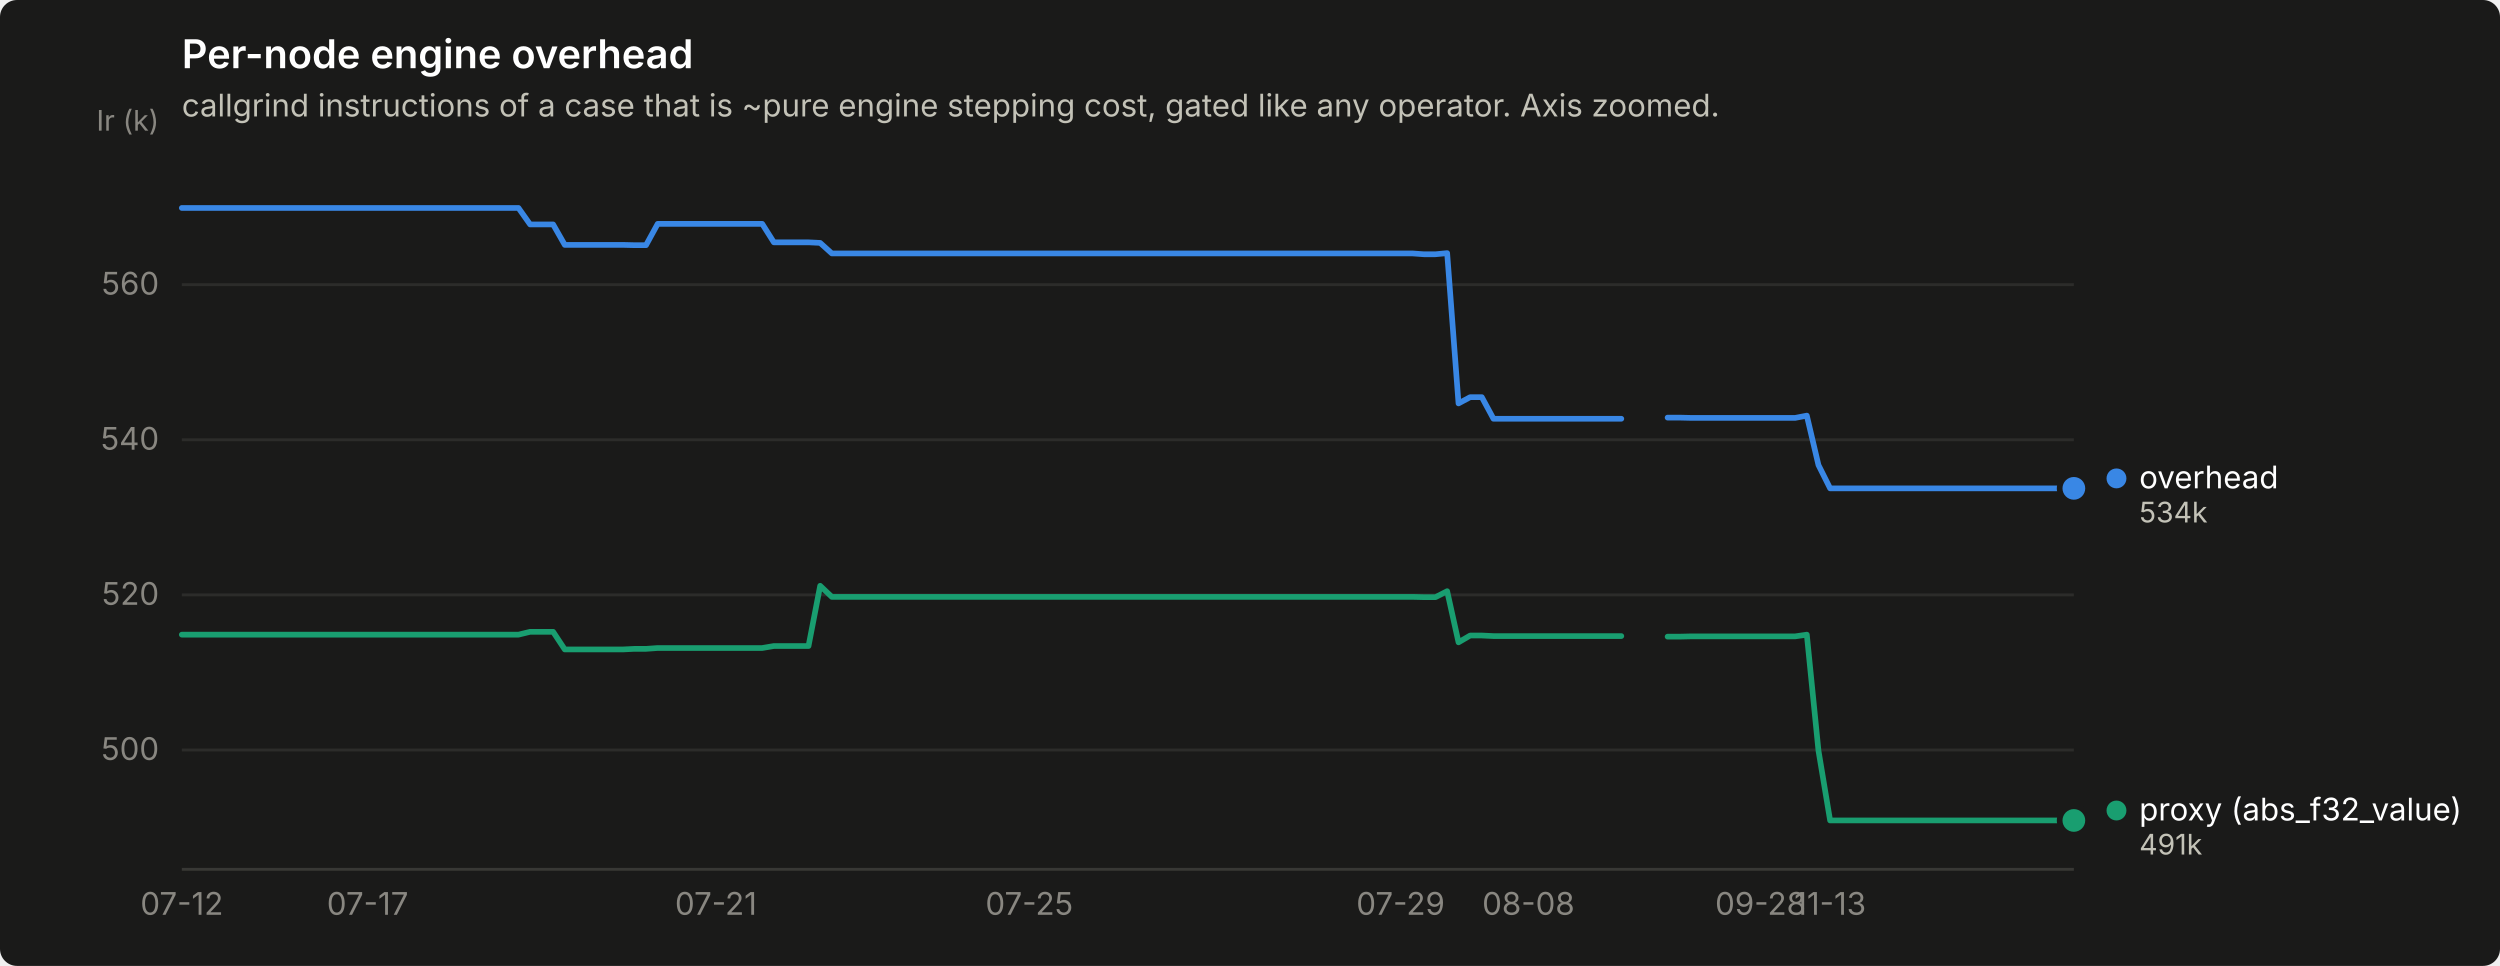
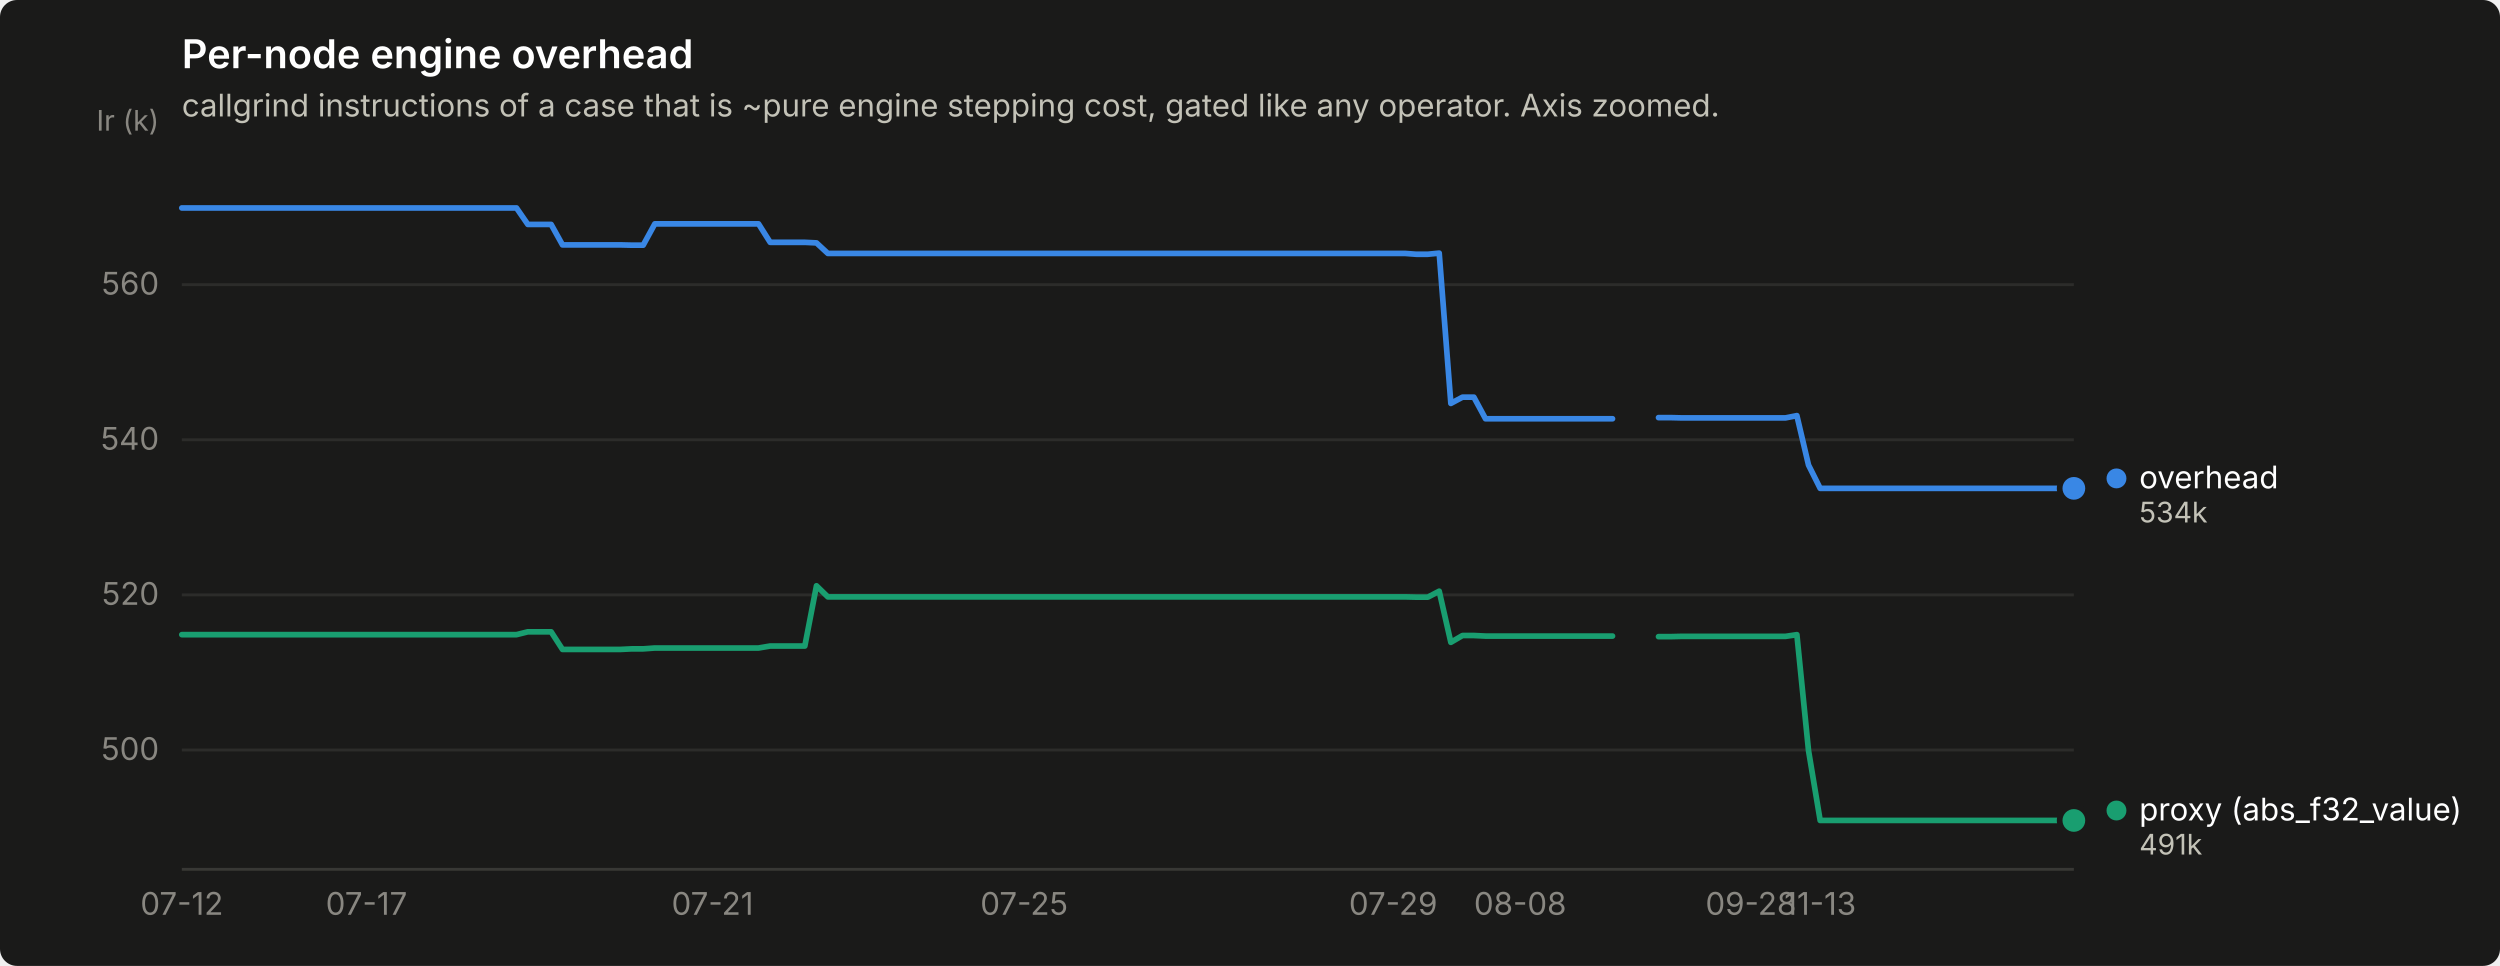
<svg xmlns="http://www.w3.org/2000/svg" width="880" height="340" viewBox="0 0 880 340" role="img" aria-label="Per-node engine overhead">
  <rect width="880" height="340" rx="6" fill="#1a1a19" />
  <text x="64" y="24" font-family="system-ui, -apple-system, &quot;Segoe UI&quot;, sans-serif" font-size="14" font-weight="600" fill="#ffffff">Per-node engine overhead</text>
  <text x="64" y="41" font-family="system-ui, -apple-system, &quot;Segoe UI&quot;, sans-serif" font-size="11" fill="#c3c2b7">callgrind instructions of a case that is ~pure engine stepping cost, gated like any operator. Axis zoomed.</text>
  <line x1="64" y1="264.0" x2="730" y2="264.0" stroke="#2c2c2a" stroke-width="1" />
  <text x="56" y="267.5" text-anchor="end" font-family="system-ui, -apple-system, &quot;Segoe UI&quot;, sans-serif" font-size="11" style="font-variant-numeric: tabular-nums" fill="#898781">500</text>
  <line x1="64" y1="209.4" x2="730" y2="209.4" stroke="#2c2c2a" stroke-width="1" />
  <text x="56" y="212.9" text-anchor="end" font-family="system-ui, -apple-system, &quot;Segoe UI&quot;, sans-serif" font-size="11" style="font-variant-numeric: tabular-nums" fill="#898781">520</text>
  <line x1="64" y1="154.8" x2="730" y2="154.8" stroke="#2c2c2a" stroke-width="1" />
  <text x="56" y="158.3" text-anchor="end" font-family="system-ui, -apple-system, &quot;Segoe UI&quot;, sans-serif" font-size="11" style="font-variant-numeric: tabular-nums" fill="#898781">540</text>
  <line x1="64" y1="100.2" x2="730" y2="100.2" stroke="#2c2c2a" stroke-width="1" />
  <text x="56" y="103.7" text-anchor="end" font-family="system-ui, -apple-system, &quot;Segoe UI&quot;, sans-serif" font-size="11" style="font-variant-numeric: tabular-nums" fill="#898781">560</text>
  <text x="56" y="46" text-anchor="end" font-family="system-ui, -apple-system, &quot;Segoe UI&quot;, sans-serif" font-size="10" fill="#898781">Ir (k)</text>
  <line x1="64" y1="306" x2="730" y2="306" stroke="#383835" stroke-width="1" />
  <text x="64.0" y="322" text-anchor="middle" font-family="system-ui, -apple-system, &quot;Segoe UI&quot;, sans-serif" font-size="11" style="font-variant-numeric: tabular-nums" fill="#898781">07-12</text>
-   <text x="129.4" y="322" text-anchor="middle" font-family="system-ui, -apple-system, &quot;Segoe UI&quot;, sans-serif" font-size="11" style="font-variant-numeric: tabular-nums" fill="#898781">07-17</text>
-   <text x="252.0" y="322" text-anchor="middle" font-family="system-ui, -apple-system, &quot;Segoe UI&quot;, sans-serif" font-size="11" style="font-variant-numeric: tabular-nums" fill="#898781">07-21</text>
-   <text x="362.3" y="322" text-anchor="middle" font-family="system-ui, -apple-system, &quot;Segoe UI&quot;, sans-serif" font-size="11" style="font-variant-numeric: tabular-nums" fill="#898781">07-25</text>
-   <text x="493.0" y="322" text-anchor="middle" font-family="system-ui, -apple-system, &quot;Segoe UI&quot;, sans-serif" font-size="11" style="font-variant-numeric: tabular-nums" fill="#898781">07-29</text>
-   <text x="538.0" y="322" text-anchor="middle" font-family="system-ui, -apple-system, &quot;Segoe UI&quot;, sans-serif" font-size="11" style="font-variant-numeric: tabular-nums" fill="#898781">08-08</text>
-   <text x="619.7" y="322" text-anchor="middle" font-family="system-ui, -apple-system, &quot;Segoe UI&quot;, sans-serif" font-size="11" style="font-variant-numeric: tabular-nums" fill="#898781">09-28</text>
-   <text x="644.2" y="322" text-anchor="middle" font-family="system-ui, -apple-system, &quot;Segoe UI&quot;, sans-serif" font-size="11" style="font-variant-numeric: tabular-nums" fill="#898781">11-13</text>
-   <path d="M64.0,73.2 L68.1,73.2 L72.2,73.2 L76.3,73.2 L80.3,73.2 L84.4,73.2 L88.5,73.2 L92.6,73.2 L96.7,73.2 L100.8,73.2 L104.9,73.2 L108.9,73.2 L113.0,73.2 L117.1,73.2 L121.2,73.2 L125.3,73.2 L129.4,73.2 L133.5,73.2 L137.5,73.2 L141.6,73.2 L145.7,73.2 L149.8,73.2 L153.9,73.2 L158.0,73.2 L162.1,73.2 L166.1,73.2 L170.2,73.2 L174.3,73.2 L178.4,73.2 L182.5,73.2 L186.6,79.0 L190.7,79.0 L194.7,79.0 L198.8,86.2 L202.9,86.2 L207.0,86.2 L211.1,86.2 L215.2,86.2 L219.3,86.2 L223.3,86.3 L227.4,86.3 L231.5,78.8 L235.6,78.8 L239.7,78.8 L243.8,78.8 L247.9,78.8 L252.0,78.8 L256.0,78.8 L260.1,78.8 L264.2,78.8 L268.3,78.8 L272.4,85.3 L276.5,85.3 L280.6,85.3 L284.6,85.3 L288.7,85.5 L292.8,89.2 L296.9,89.2 L301.0,89.2 L305.1,89.2 L309.2,89.2 L313.2,89.2 L317.3,89.2 L321.4,89.2 L325.5,89.2 L329.6,89.2 L333.7,89.2 L337.8,89.2 L341.8,89.2 L345.9,89.2 L350.0,89.2 L354.1,89.2 L358.2,89.2 L362.3,89.2 L366.4,89.2 L370.4,89.2 L374.5,89.2 L378.6,89.2 L382.7,89.2 L386.8,89.2 L390.9,89.2 L395.0,89.2 L399.0,89.2 L403.1,89.2 L407.2,89.2 L411.3,89.2 L415.4,89.2 L419.5,89.2 L423.6,89.2 L427.6,89.2 L431.7,89.2 L435.8,89.2 L439.9,89.2 L444.0,89.2 L448.1,89.2 L452.2,89.2 L456.2,89.2 L460.3,89.2 L464.4,89.2 L468.5,89.2 L472.6,89.2 L476.7,89.2 L480.8,89.2 L484.8,89.2 L488.9,89.2 L493.0,89.2 L497.1,89.2 L501.2,89.5 L505.3,89.5 L509.4,89.1 L513.4,142.0 L517.5,139.8 L521.6,139.8 L525.7,147.4 L529.8,147.4 L533.9,147.4 L538.0,147.4 L542.0,147.4 L546.1,147.4 L550.2,147.4 L554.3,147.4 L558.4,147.4 L562.5,147.4 L566.6,147.4 L570.7,147.4" fill="none" stroke="#3987e5" stroke-width="2" stroke-linejoin="round" stroke-linecap="round" />
-   <path d="M587.0,147.0 L591.1,147.0 L595.2,147.1 L599.3,147.1 L603.3,147.1 L607.4,147.1 L611.5,147.1 L615.6,147.1 L619.7,147.1 L623.8,147.1 L627.9,147.1 L631.9,147.1 L636.0,146.3 L640.1,163.7 L644.2,171.9 L648.3,171.9 L652.4,171.9 L656.5,171.9 L660.5,171.9 L664.6,171.9 L668.7,171.9 L672.8,171.9 L676.9,171.9 L681.0,171.9 L685.1,171.9 L689.1,171.9 L693.2,171.9 L697.3,171.9 L701.4,171.9 L705.5,171.9 L709.6,171.9 L713.7,171.9 L717.7,171.9 L721.8,171.9 L725.9,171.9 L730.0,171.9" fill="none" stroke="#3987e5" stroke-width="2" stroke-linejoin="round" stroke-linecap="round" />
+   <text x="129.0" y="322" text-anchor="middle" font-family="system-ui, -apple-system, &quot;Segoe UI&quot;, sans-serif" font-size="11" style="font-variant-numeric: tabular-nums" fill="#898781">07-17</text>
+   <text x="250.8" y="322" text-anchor="middle" font-family="system-ui, -apple-system, &quot;Segoe UI&quot;, sans-serif" font-size="11" style="font-variant-numeric: tabular-nums" fill="#898781">07-21</text>
+   <text x="360.5" y="322" text-anchor="middle" font-family="system-ui, -apple-system, &quot;Segoe UI&quot;, sans-serif" font-size="11" style="font-variant-numeric: tabular-nums" fill="#898781">07-25</text>
+   <text x="490.4" y="322" text-anchor="middle" font-family="system-ui, -apple-system, &quot;Segoe UI&quot;, sans-serif" font-size="11" style="font-variant-numeric: tabular-nums" fill="#898781">07-29</text>
+   <text x="535.1" y="322" text-anchor="middle" font-family="system-ui, -apple-system, &quot;Segoe UI&quot;, sans-serif" font-size="11" style="font-variant-numeric: tabular-nums" fill="#898781">08-08</text>
+   <text x="616.3" y="322" text-anchor="middle" font-family="system-ui, -apple-system, &quot;Segoe UI&quot;, sans-serif" font-size="11" style="font-variant-numeric: tabular-nums" fill="#898781">09-28</text>
+   <text x="640.7" y="322" text-anchor="middle" font-family="system-ui, -apple-system, &quot;Segoe UI&quot;, sans-serif" font-size="11" style="font-variant-numeric: tabular-nums" fill="#898781">11-13</text>
+   <path d="M64.0,73.2 L68.1,73.2 L72.1,73.2 L76.2,73.2 L80.2,73.2 L84.3,73.2 L88.4,73.2 L92.4,73.2 L96.5,73.2 L100.5,73.2 L104.6,73.2 L108.7,73.2 L112.7,73.2 L116.8,73.2 L120.9,73.2 L124.9,73.2 L129.0,73.2 L133.0,73.2 L137.1,73.2 L141.2,73.2 L145.2,73.2 L149.3,73.2 L153.3,73.2 L157.4,73.2 L161.5,73.2 L165.5,73.2 L169.6,73.2 L173.6,73.2 L177.7,73.2 L181.8,73.2 L185.8,79.0 L189.9,79.0 L194.0,79.0 L198.0,86.2 L202.1,86.2 L206.1,86.2 L210.2,86.2 L214.3,86.2 L218.3,86.2 L222.4,86.3 L226.4,86.3 L230.5,78.8 L234.6,78.8 L238.6,78.8 L242.7,78.8 L246.7,78.8 L250.8,78.8 L254.9,78.8 L258.9,78.8 L263.0,78.8 L267.0,78.8 L271.1,85.3 L275.2,85.3 L279.2,85.3 L283.3,85.3 L287.4,85.5 L291.4,89.2 L295.5,89.2 L299.5,89.2 L303.6,89.2 L307.7,89.2 L311.7,89.2 L315.8,89.2 L319.8,89.2 L323.9,89.2 L328.0,89.2 L332.0,89.2 L336.1,89.2 L340.1,89.2 L344.2,89.2 L348.3,89.2 L352.3,89.2 L356.4,89.2 L360.5,89.2 L364.5,89.2 L368.6,89.2 L372.6,89.2 L376.7,89.2 L380.8,89.2 L384.8,89.2 L388.9,89.2 L392.9,89.2 L397.0,89.2 L401.1,89.2 L405.1,89.2 L409.2,89.2 L413.2,89.2 L417.3,89.2 L421.4,89.2 L425.4,89.2 L429.5,89.2 L433.5,89.2 L437.6,89.2 L441.7,89.2 L445.7,89.2 L449.8,89.2 L453.9,89.2 L457.9,89.2 L462.0,89.2 L466.0,89.2 L470.1,89.2 L474.2,89.2 L478.2,89.2 L482.3,89.2 L486.3,89.2 L490.4,89.2 L494.5,89.2 L498.5,89.5 L502.6,89.5 L506.6,89.1 L510.7,142.0 L514.8,139.8 L518.8,139.8 L522.9,147.4 L527.0,147.4 L531.0,147.4 L535.1,147.4 L539.1,147.4 L543.2,147.4 L547.3,147.4 L551.3,147.4 L555.4,147.4 L559.4,147.4 L563.5,147.4 L567.6,147.4" fill="none" stroke="#3987e5" stroke-width="2" stroke-linejoin="round" stroke-linecap="round" />
+   <path d="M583.8,147.0 L587.9,147.0 L591.9,147.1 L596.0,147.1 L600.0,147.1 L604.1,147.1 L608.2,147.1 L612.2,147.1 L616.3,147.1 L620.4,147.1 L624.4,147.1 L628.5,147.1 L632.5,146.3 L636.6,163.7 L640.7,171.9 L644.7,171.9 L648.8,171.9 L652.8,171.9 L656.9,171.9 L661.0,171.9 L665.0,171.9 L669.1,171.9 L673.1,171.9 L677.2,171.9 L681.3,171.9 L685.3,171.9 L689.4,171.9 L693.5,171.9 L697.5,171.9 L701.6,171.9 L705.6,171.9 L709.7,171.9 L713.8,171.9 L717.8,171.9 L721.9,171.9 L725.9,171.9 L730.0,171.9" fill="none" stroke="#3987e5" stroke-width="2" stroke-linejoin="round" stroke-linecap="round" />
  <circle cx="730.0" cy="171.9" r="6" fill="#1a1a19" />
  <circle cx="730.0" cy="171.9" r="4" fill="#3987e5" />
-   <path d="M64.0,223.4 L68.1,223.4 L72.2,223.4 L76.3,223.4 L80.3,223.4 L84.4,223.4 L88.5,223.4 L92.6,223.4 L96.7,223.4 L100.8,223.4 L104.9,223.4 L108.9,223.4 L113.0,223.4 L117.1,223.4 L121.2,223.4 L125.3,223.4 L129.4,223.4 L133.5,223.4 L137.5,223.4 L141.6,223.4 L145.7,223.4 L149.8,223.4 L153.9,223.4 L158.0,223.4 L162.1,223.4 L166.1,223.4 L170.2,223.4 L174.3,223.4 L178.4,223.4 L182.5,223.4 L186.6,222.4 L190.7,222.4 L194.7,222.4 L198.8,228.6 L202.9,228.6 L207.0,228.6 L211.1,228.6 L215.2,228.6 L219.3,228.6 L223.3,228.4 L227.4,228.4 L231.5,228.1 L235.6,228.1 L239.7,228.1 L243.8,228.1 L247.9,228.1 L252.0,228.1 L256.0,228.1 L260.1,228.1 L264.2,228.1 L268.3,228.1 L272.4,227.4 L276.5,227.4 L280.6,227.4 L284.6,227.4 L288.7,206.2 L292.8,210.1 L296.9,210.1 L301.0,210.1 L305.1,210.1 L309.2,210.1 L313.2,210.1 L317.3,210.1 L321.4,210.1 L325.5,210.1 L329.6,210.1 L333.7,210.1 L337.8,210.1 L341.8,210.1 L345.9,210.1 L350.0,210.1 L354.1,210.1 L358.2,210.1 L362.3,210.1 L366.4,210.1 L370.4,210.1 L374.5,210.1 L378.6,210.1 L382.7,210.1 L386.8,210.1 L390.9,210.1 L395.0,210.1 L399.0,210.1 L403.1,210.1 L407.2,210.1 L411.3,210.1 L415.4,210.1 L419.5,210.1 L423.6,210.1 L427.6,210.1 L431.7,210.1 L435.8,210.1 L439.9,210.1 L444.0,210.1 L448.1,210.1 L452.2,210.1 L456.2,210.1 L460.3,210.1 L464.4,210.1 L468.5,210.1 L472.6,210.1 L476.7,210.1 L480.8,210.1 L484.8,210.1 L488.9,210.1 L493.0,210.1 L497.1,210.1 L501.2,210.2 L505.3,210.2 L509.4,208.1 L513.4,226.1 L517.5,223.7 L521.6,223.7 L525.7,223.9 L529.8,223.9 L533.9,223.9 L538.0,223.9 L542.0,223.9 L546.1,223.9 L550.2,223.9 L554.3,223.9 L558.4,223.9 L562.5,223.9 L566.6,223.9 L570.7,223.9" fill="none" stroke="#199e70" stroke-width="2" stroke-linejoin="round" stroke-linecap="round" />
-   <path d="M587.0,224.1 L591.1,224.1 L595.2,224.0 L599.3,224.0 L603.3,224.0 L607.4,224.0 L611.5,224.0 L615.6,224.0 L619.7,224.0 L623.8,224.0 L627.9,224.0 L631.9,224.0 L636.0,223.4 L640.1,264.2 L644.2,288.8 L648.3,288.8 L652.4,288.8 L656.5,288.8 L660.5,288.8 L664.6,288.8 L668.7,288.8 L672.8,288.8 L676.9,288.8 L681.0,288.8 L685.1,288.8 L689.1,288.8 L693.2,288.8 L697.3,288.8 L701.4,288.8 L705.5,288.8 L709.6,288.8 L713.7,288.8 L717.7,288.8 L721.8,288.8 L725.9,288.8 L730.0,288.8" fill="none" stroke="#199e70" stroke-width="2" stroke-linejoin="round" stroke-linecap="round" />
+   <path d="M64.0,223.4 L68.1,223.4 L72.1,223.4 L76.2,223.4 L80.2,223.4 L84.3,223.4 L88.4,223.4 L92.4,223.4 L96.5,223.4 L100.5,223.4 L104.6,223.4 L108.7,223.4 L112.7,223.4 L116.8,223.4 L120.9,223.4 L124.9,223.4 L129.0,223.4 L133.0,223.4 L137.1,223.4 L141.2,223.4 L145.2,223.4 L149.3,223.4 L153.3,223.4 L157.4,223.4 L161.5,223.4 L165.5,223.4 L169.6,223.4 L173.6,223.4 L177.7,223.4 L181.8,223.4 L185.8,222.4 L189.9,222.4 L194.0,222.4 L198.0,228.6 L202.1,228.6 L206.1,228.6 L210.2,228.6 L214.3,228.6 L218.3,228.6 L222.4,228.4 L226.4,228.4 L230.5,228.1 L234.6,228.1 L238.6,228.1 L242.7,228.1 L246.7,228.1 L250.8,228.1 L254.9,228.1 L258.9,228.1 L263.0,228.1 L267.0,228.1 L271.1,227.4 L275.2,227.4 L279.2,227.4 L283.3,227.4 L287.4,206.2 L291.4,210.1 L295.5,210.1 L299.5,210.1 L303.6,210.1 L307.7,210.1 L311.7,210.1 L315.8,210.1 L319.8,210.1 L323.9,210.1 L328.0,210.1 L332.0,210.1 L336.1,210.1 L340.1,210.1 L344.2,210.1 L348.3,210.1 L352.3,210.1 L356.4,210.1 L360.5,210.1 L364.5,210.1 L368.6,210.1 L372.6,210.1 L376.7,210.1 L380.8,210.1 L384.8,210.1 L388.9,210.1 L392.9,210.1 L397.0,210.1 L401.1,210.1 L405.1,210.1 L409.2,210.1 L413.2,210.1 L417.3,210.1 L421.4,210.1 L425.4,210.1 L429.5,210.1 L433.5,210.1 L437.6,210.1 L441.7,210.1 L445.7,210.1 L449.8,210.1 L453.9,210.1 L457.9,210.1 L462.0,210.1 L466.0,210.1 L470.1,210.1 L474.2,210.1 L478.2,210.1 L482.3,210.1 L486.3,210.1 L490.4,210.1 L494.5,210.1 L498.5,210.2 L502.6,210.2 L506.6,208.1 L510.7,226.1 L514.8,223.7 L518.8,223.7 L522.9,223.9 L527.0,223.9 L531.0,223.9 L535.1,223.9 L539.1,223.9 L543.2,223.9 L547.3,223.9 L551.3,223.9 L555.4,223.9 L559.4,223.9 L563.5,223.9 L567.6,223.9" fill="none" stroke="#199e70" stroke-width="2" stroke-linejoin="round" stroke-linecap="round" />
+   <path d="M583.8,224.1 L587.9,224.1 L591.9,224.0 L596.0,224.0 L600.0,224.0 L604.1,224.0 L608.2,224.0 L612.2,224.0 L616.3,224.0 L620.4,224.0 L624.4,224.0 L628.5,224.0 L632.5,223.4 L636.6,264.2 L640.7,288.8 L644.7,288.8 L648.8,288.8 L652.8,288.8 L656.9,288.8 L661.0,288.8 L665.0,288.8 L669.1,288.8 L673.1,288.8 L677.2,288.8 L681.3,288.8 L685.3,288.8 L689.4,288.8 L693.5,288.8 L697.5,288.8 L701.6,288.8 L705.6,288.8 L709.7,288.8 L713.8,288.8 L717.8,288.8 L721.9,288.8 L725.9,288.8 L730.0,288.8" fill="none" stroke="#199e70" stroke-width="2" stroke-linejoin="round" stroke-linecap="round" />
  <circle cx="730.0" cy="288.8" r="6" fill="#1a1a19" />
  <circle cx="730.0" cy="288.8" r="4" fill="#199e70" />
  <circle cx="745.0" cy="168.4" r="3.5" fill="#3987e5" />
  <text x="753.0" y="171.9" font-family="system-ui, -apple-system, &quot;Segoe UI&quot;, sans-serif" font-size="11" fill="#ffffff">overhead</text>
  <text x="753.0" y="183.9" font-family="system-ui, -apple-system, &quot;Segoe UI&quot;, sans-serif" font-size="10" style="font-variant-numeric: tabular-nums" fill="#c3c2b7">534k</text>
  <circle cx="745.0" cy="285.3" r="3.5" fill="#199e70" />
  <text x="753.0" y="288.8" font-family="system-ui, -apple-system, &quot;Segoe UI&quot;, sans-serif" font-size="11" fill="#ffffff">proxy (abs_f32_value)</text>
  <text x="753.0" y="300.8" font-family="system-ui, -apple-system, &quot;Segoe UI&quot;, sans-serif" font-size="10" style="font-variant-numeric: tabular-nums" fill="#c3c2b7">491k</text>
</svg>
